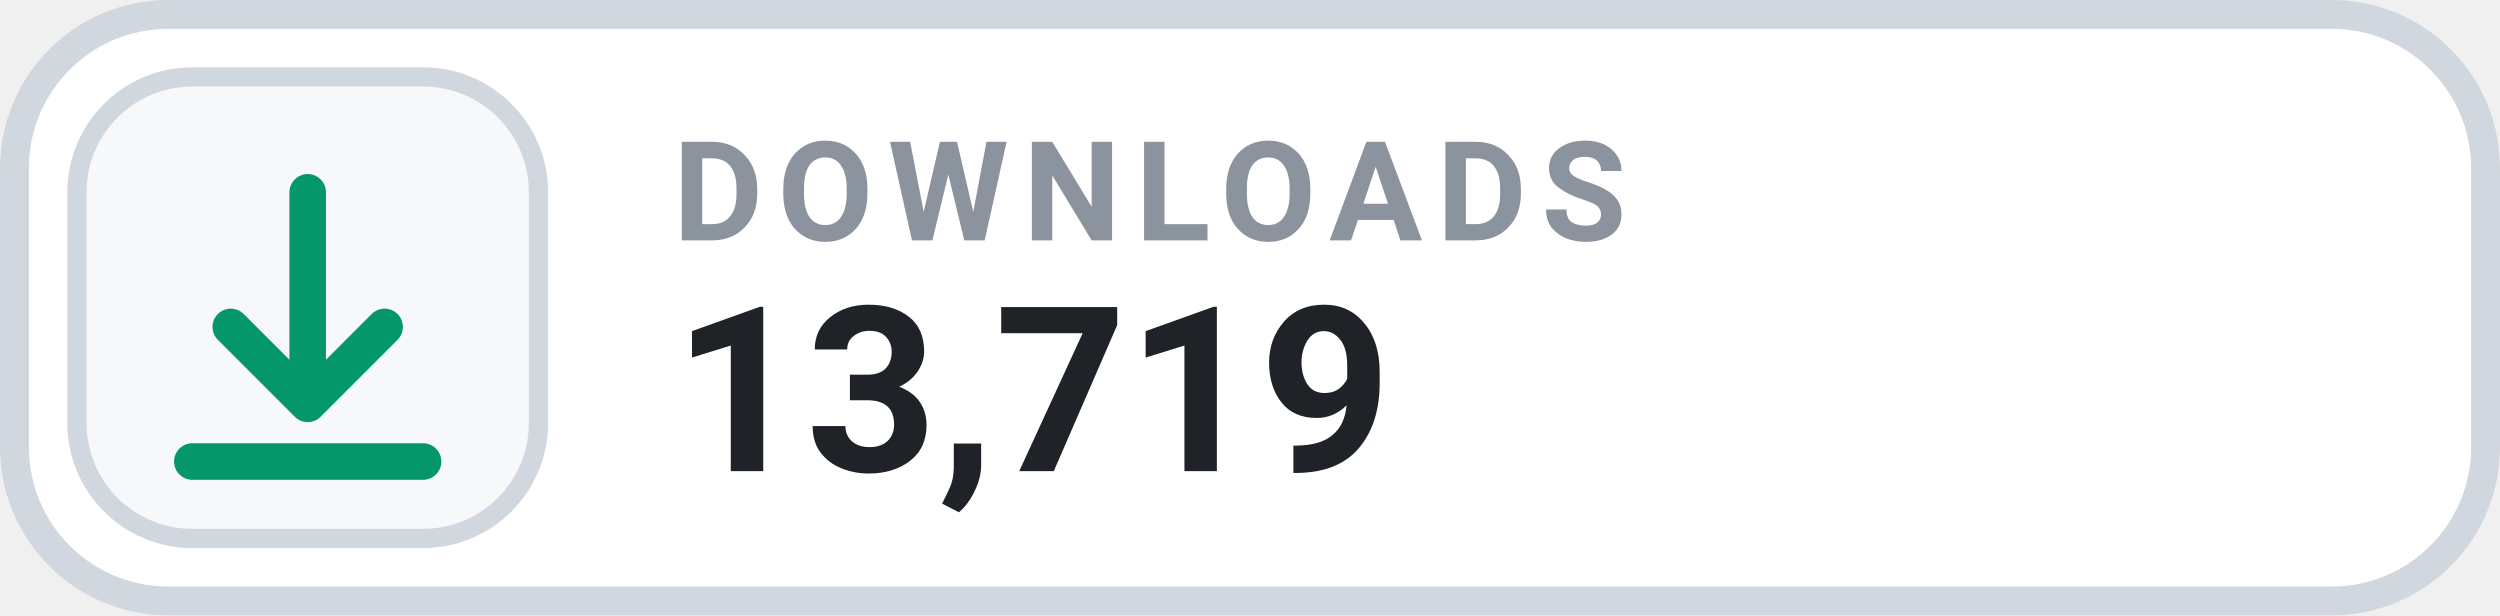
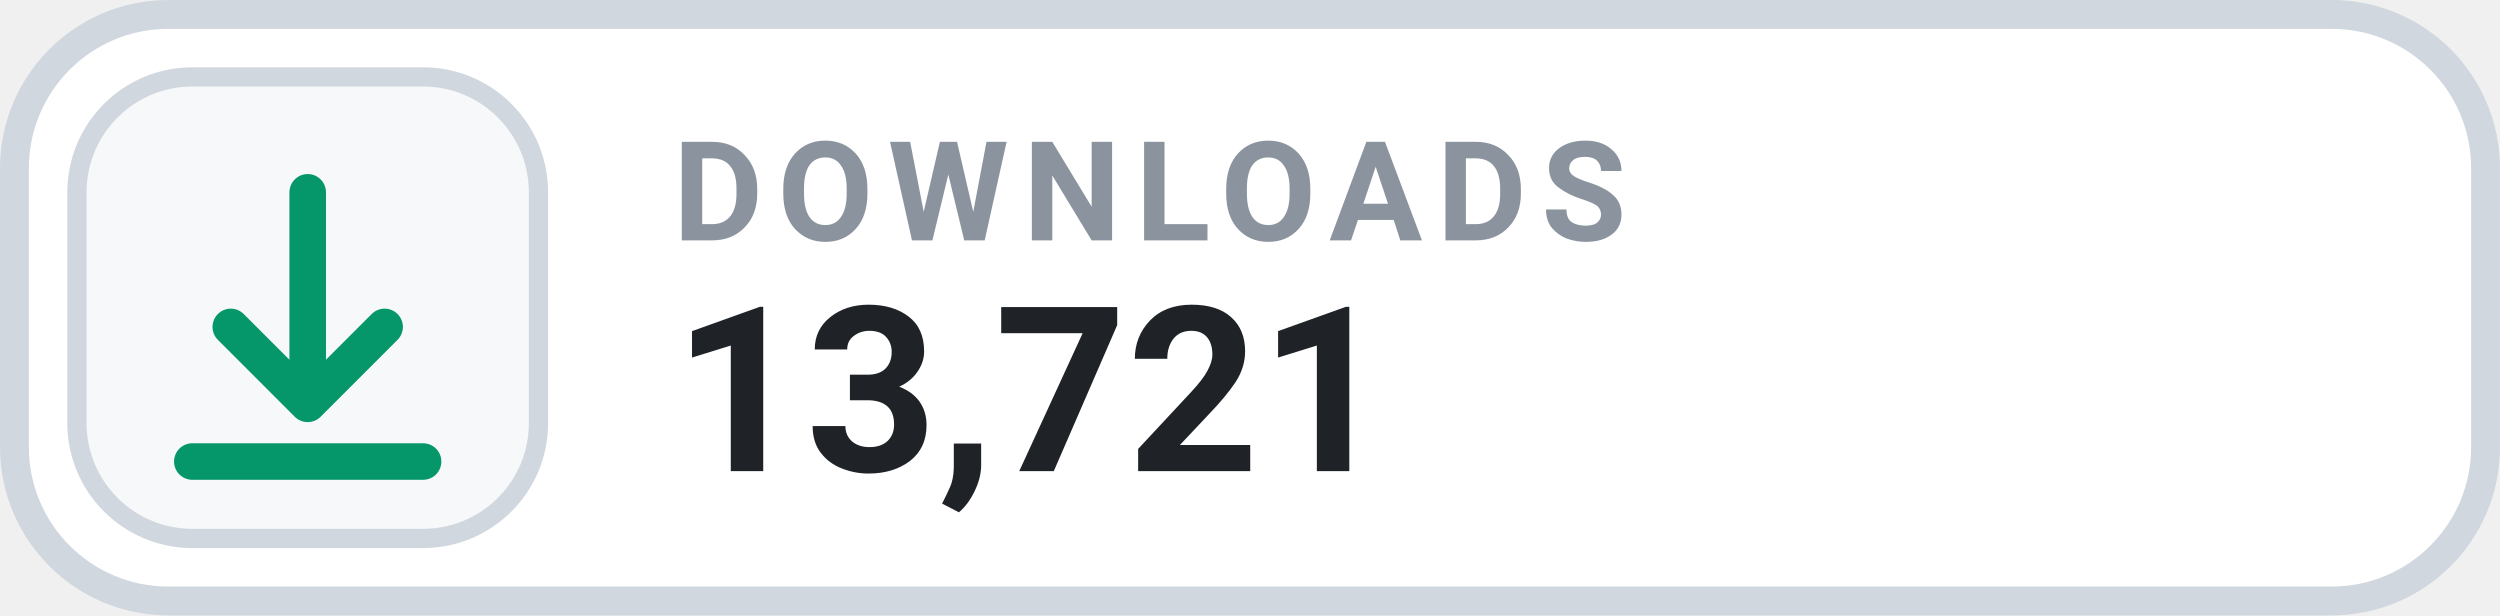
- <svg xmlns="http://www.w3.org/2000/svg" width="126" height="31.015" viewBox="0 0 130 32" role="img" aria-label="DOWNLOADS 13,719">
+ <svg xmlns="http://www.w3.org/2000/svg" width="126" height="31.015" viewBox="0 0 130 32" role="img" aria-label="DOWNLOADS 13,721">
  <rect x=".75" y=".75" width="128.5" height="30.5" rx="8" fill="#FFFFFF" stroke="#D0D7DE" stroke-width="1.5" />
  <rect x="4" y="4" width="24" height="24" rx="6" fill="#F6F8FA" stroke="#D0D7DE" stroke-width="1" />
  <g transform="translate(16 16)" style="color:#059669;">
    <path d="M0 -6 v11 m0 0 l4 -4 m-4 4 l-4 -4 M-6 8 h12" fill="none" stroke="currentColor" stroke-width="1.9" stroke-linecap="round" stroke-linejoin="round" />
  </g>
  <text x="35" y="12.5" fill="#8B949E" font-family="-apple-system,BlinkMacSystemFont,'Segoe UI',Roboto,Helvetica,Arial,sans-serif" font-size="7.2" font-weight="700" letter-spacing=".75">DOWNLOADS</text>
-   <text x="35" y="24.5" fill="#1F2328" font-family="-apple-system,BlinkMacSystemFont,'Segoe UI',Roboto,Helvetica,Arial,sans-serif" font-size="12" font-weight="700">13,719</text>
+   <text x="35" y="24.5" fill="#1F2328" font-family="-apple-system,BlinkMacSystemFont,'Segoe UI',Roboto,Helvetica,Arial,sans-serif" font-size="12" font-weight="700">13,721</text>
</svg>
